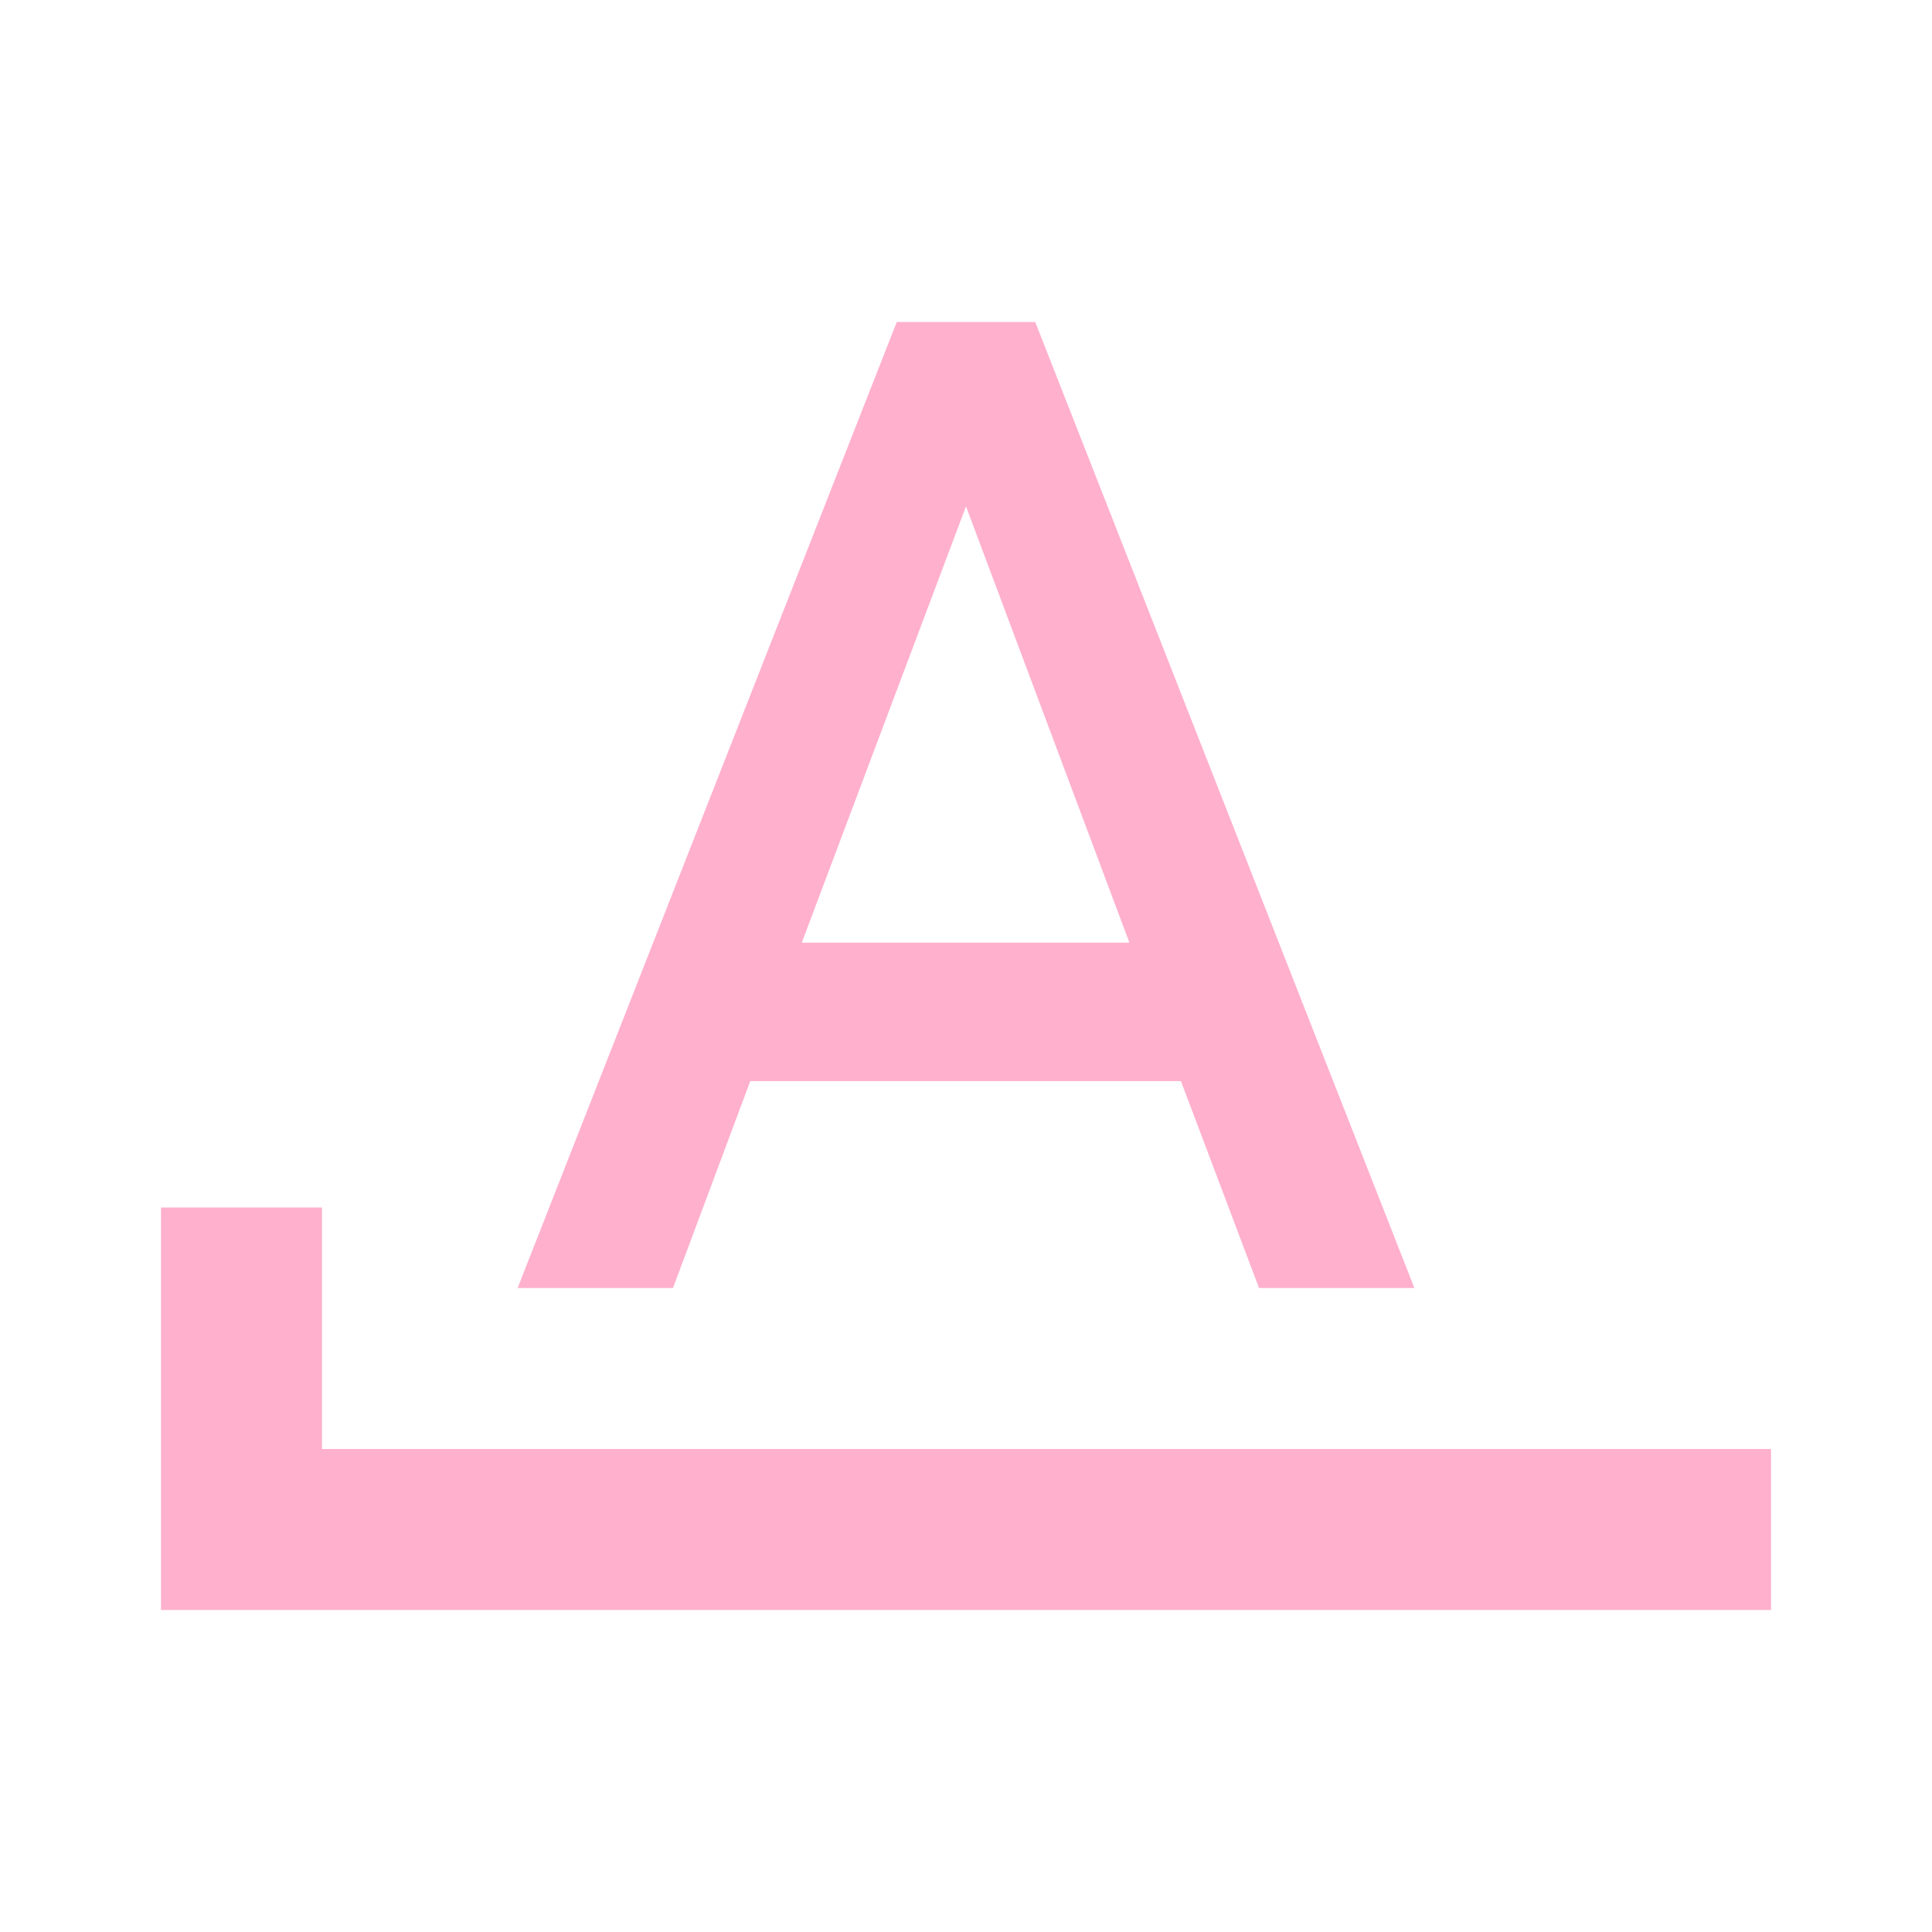
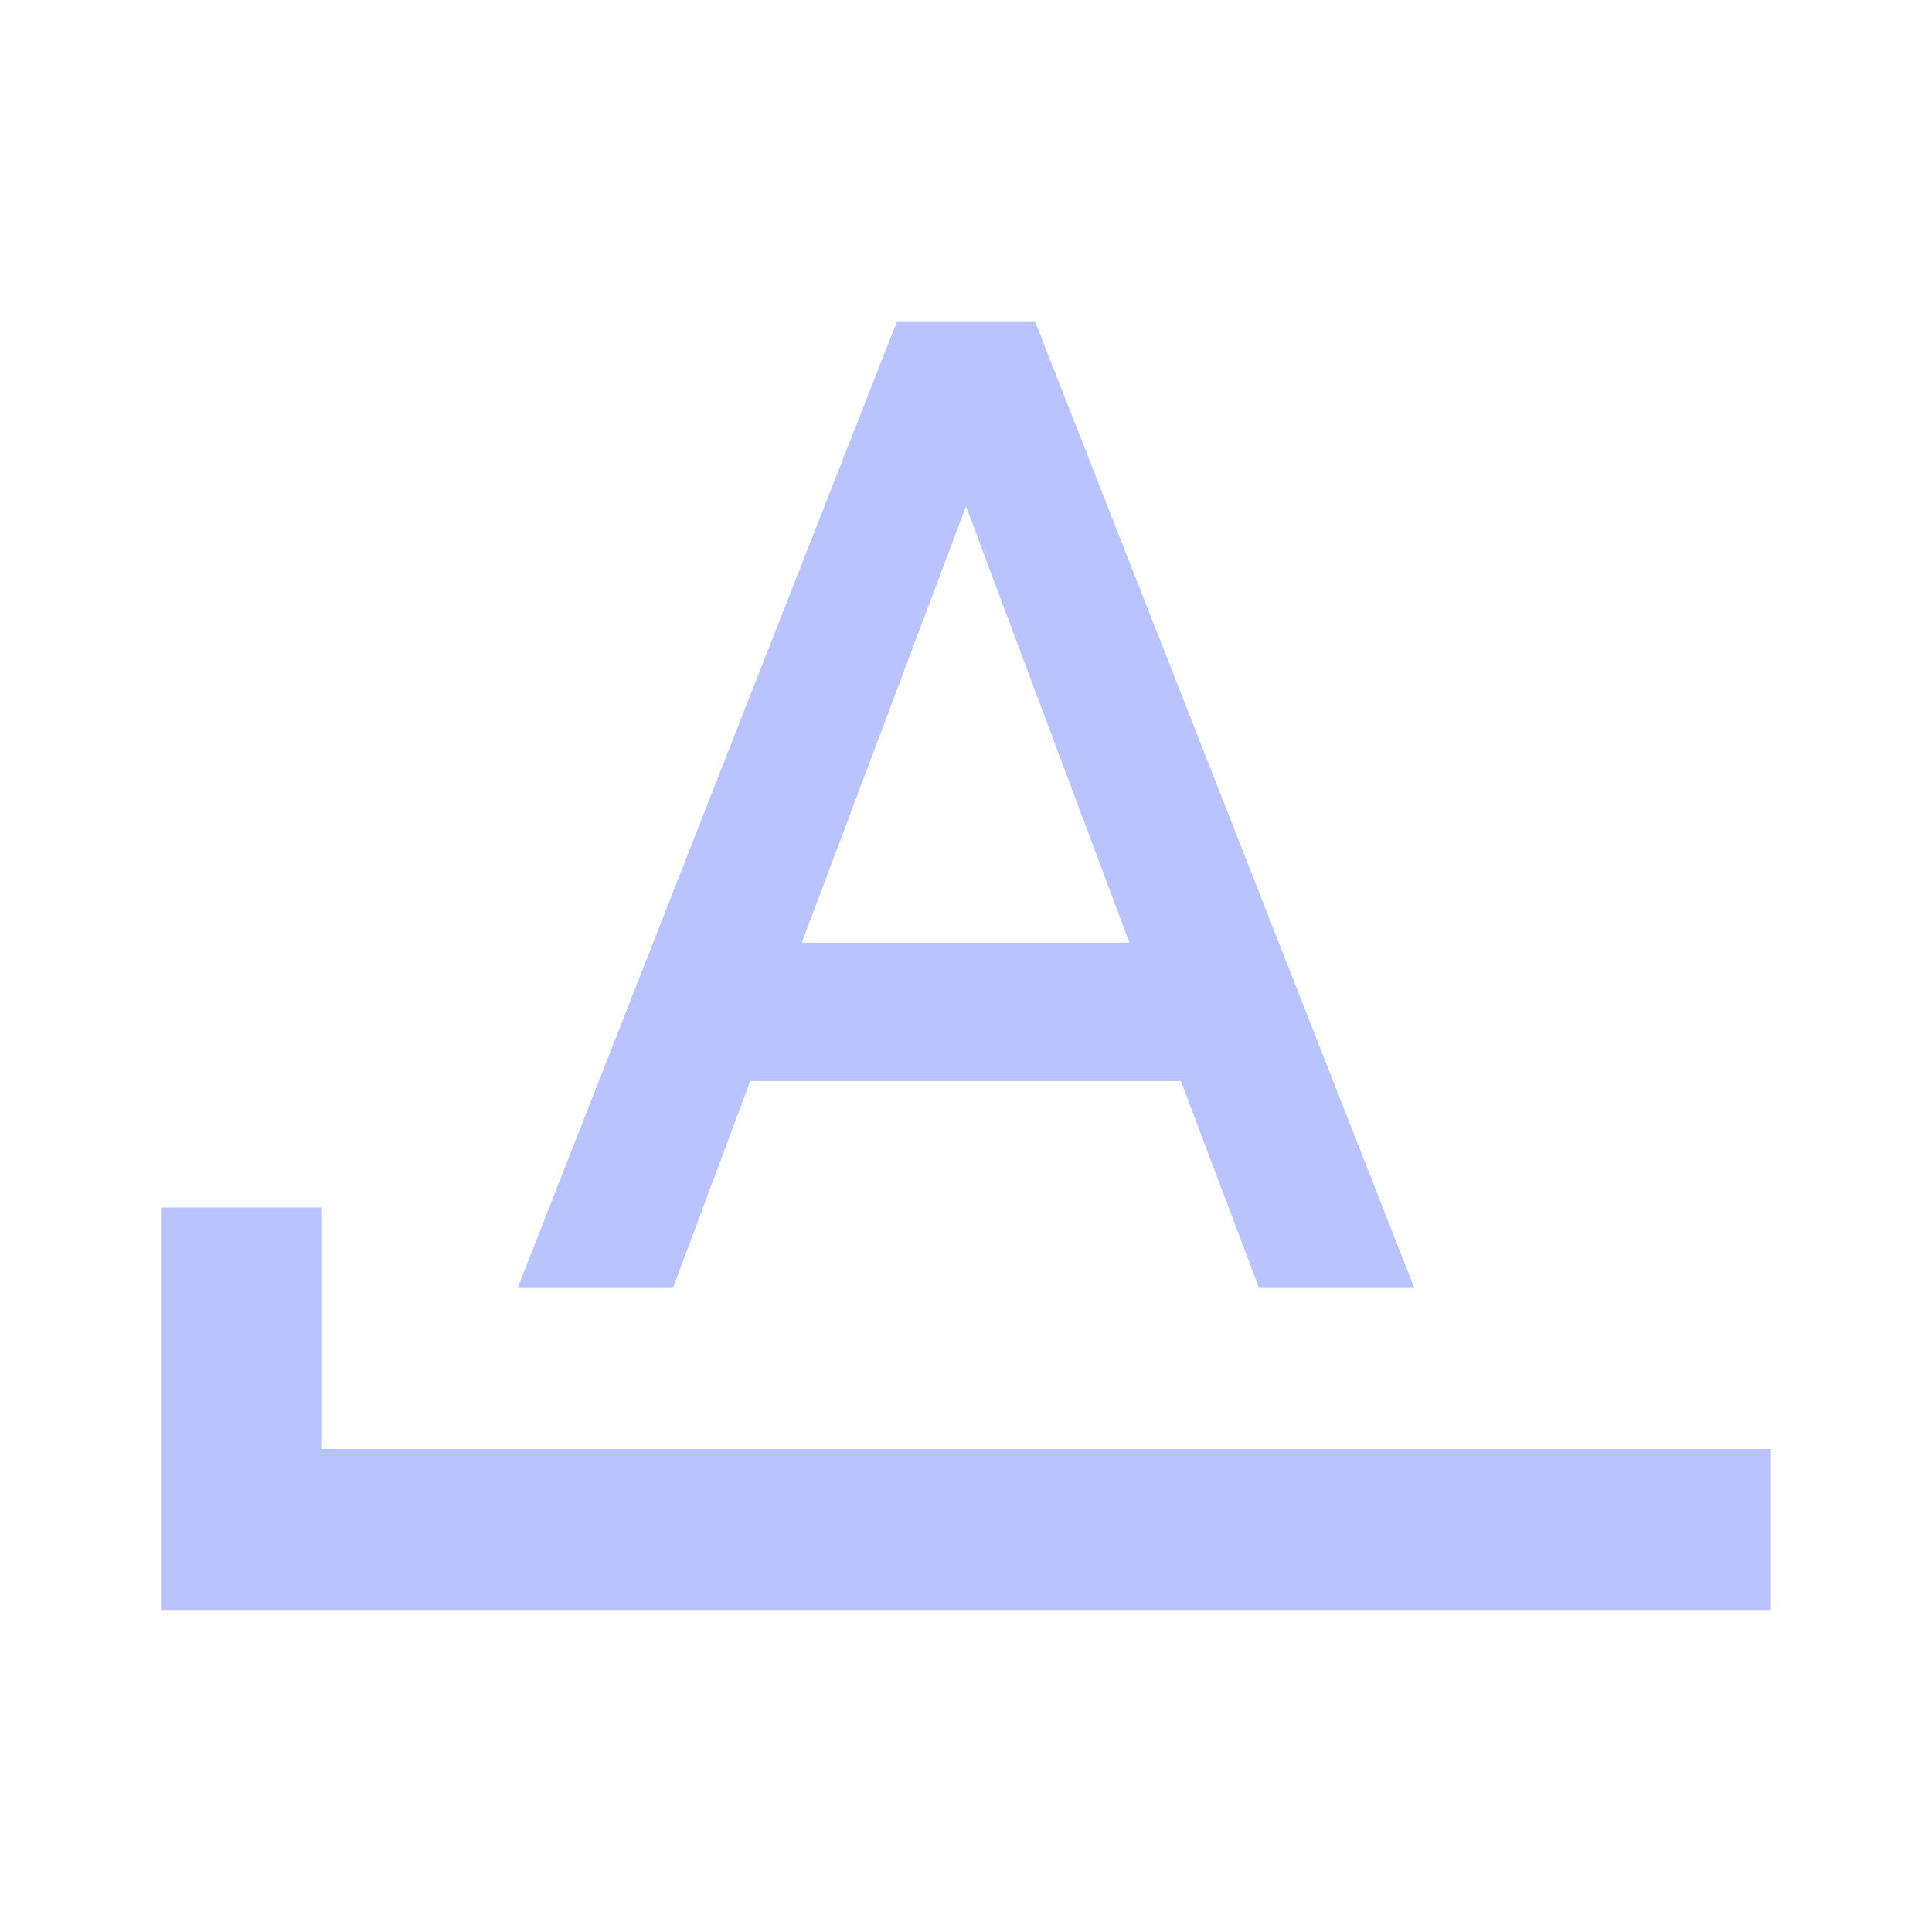
- <svg xmlns="http://www.w3.org/2000/svg" fill="#FFB0CD" preserveAspectRatio="xMidYMid meet" id="mdi-format-letter-starts-with" viewBox="0 0 24 24">
+ <svg xmlns="http://www.w3.org/2000/svg" fill="#B8C3FF" preserveAspectRatio="xMidYMid meet" id="mdi-format-letter-starts-with" viewBox="0 0 24 24">
  <path d="M11.14 4L6.43 16H8.36L9.32 13.43H14.67L15.64 16H17.57L12.86 4M12 6.29L14.03 11.71H9.96M4 18V15H2V20H22V18Z" />
</svg>
